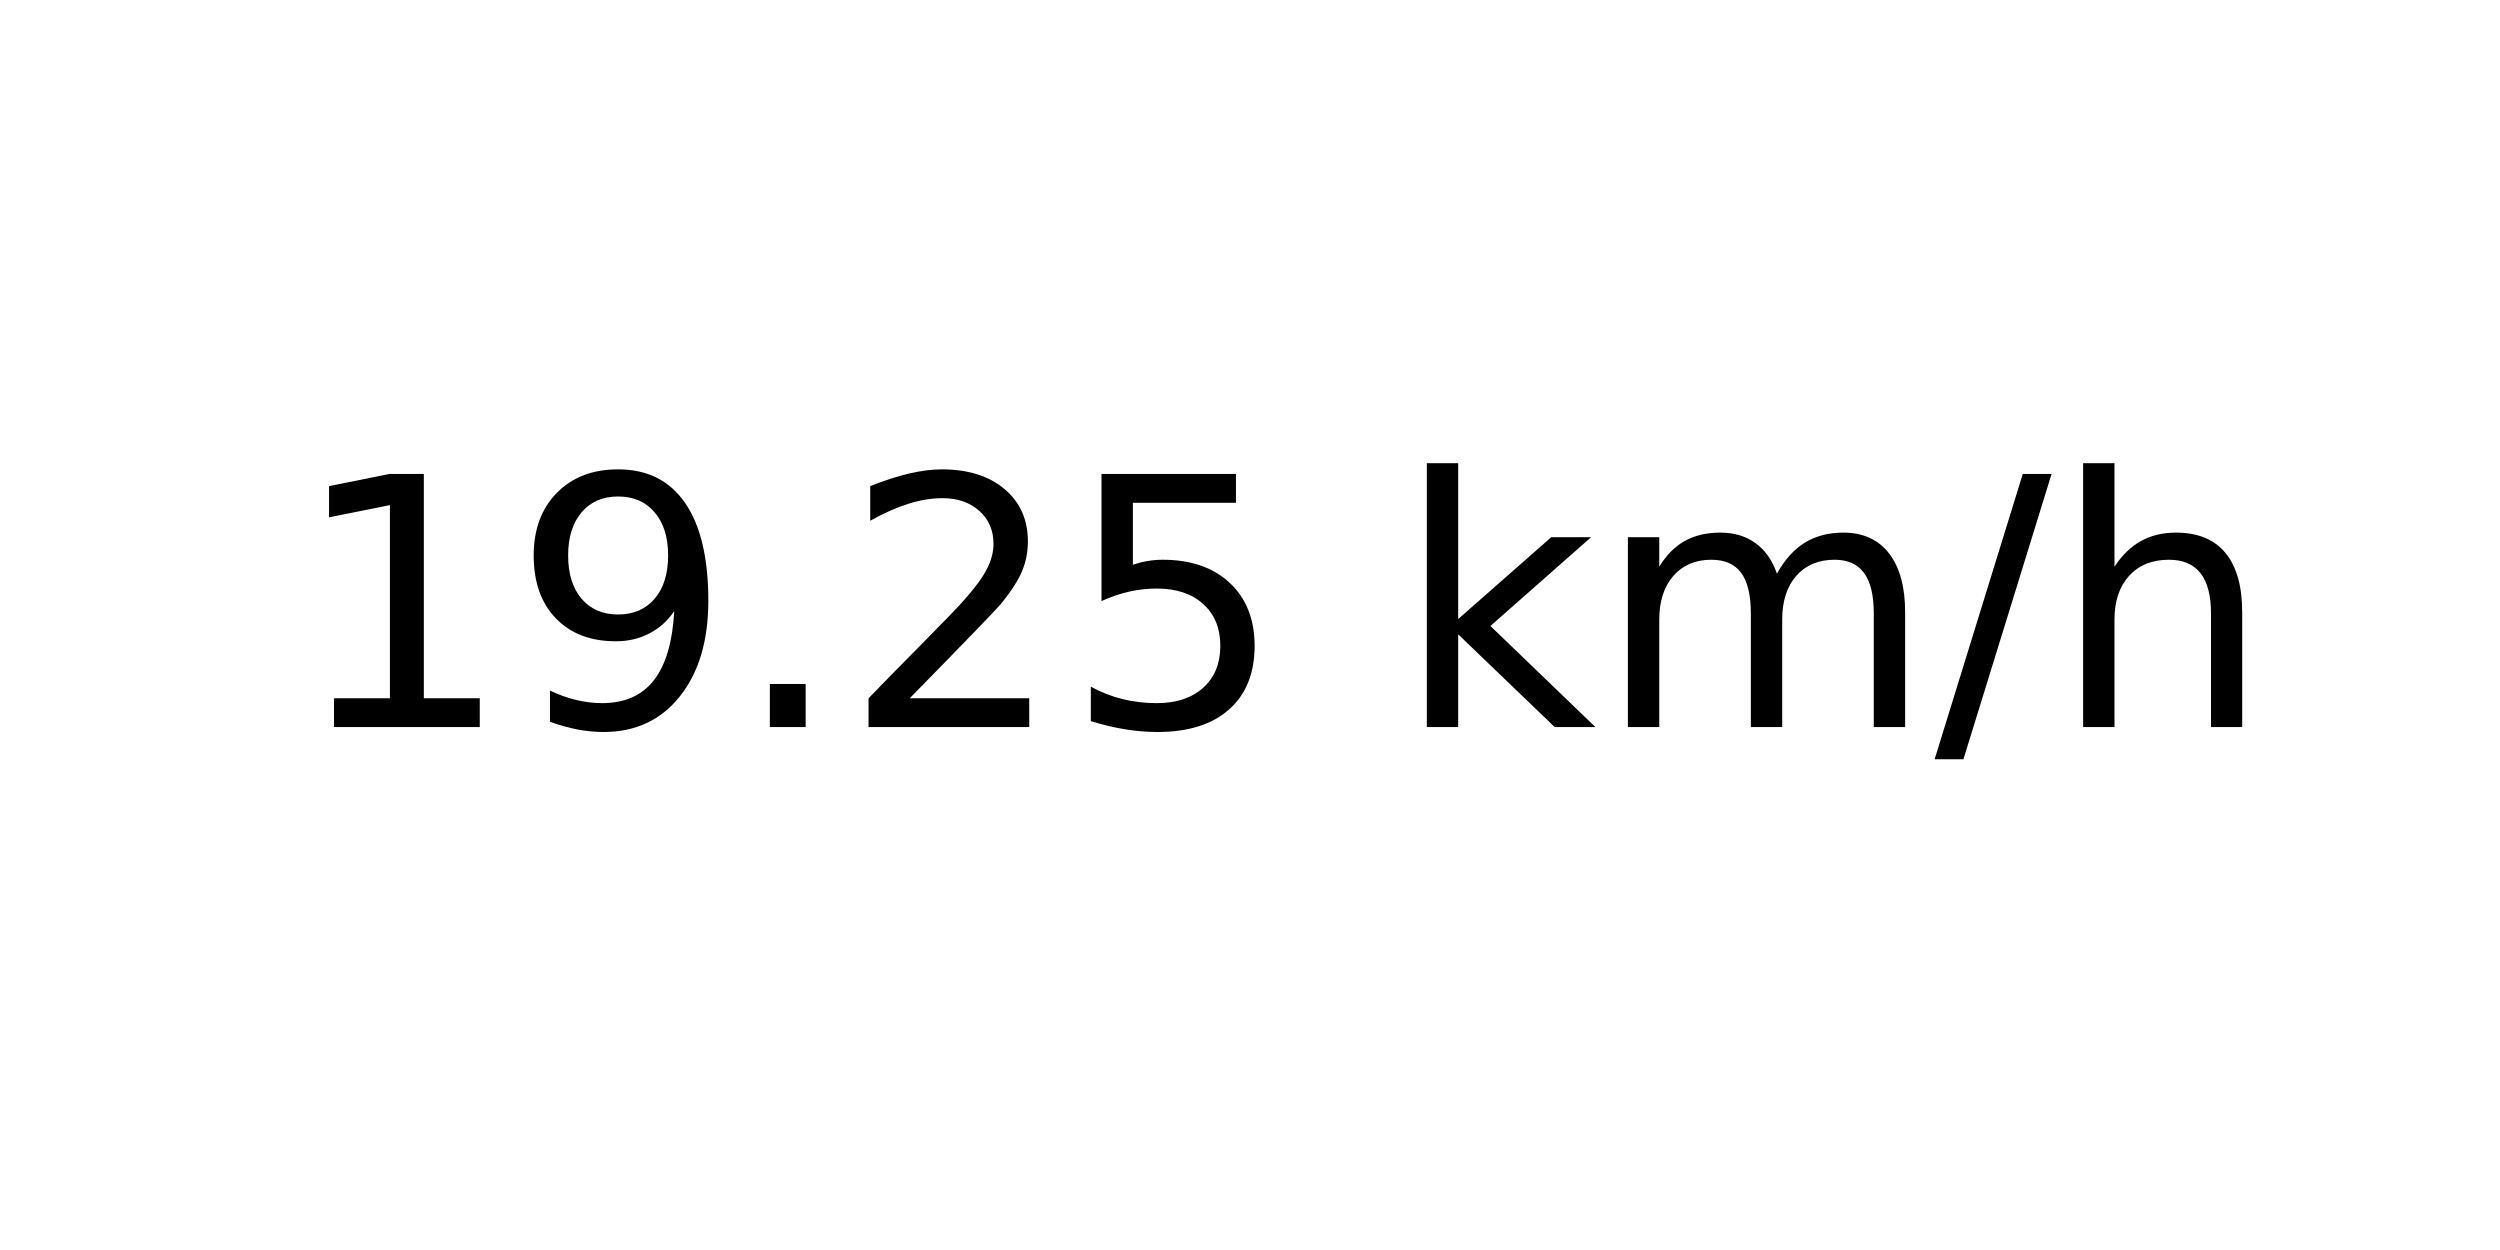
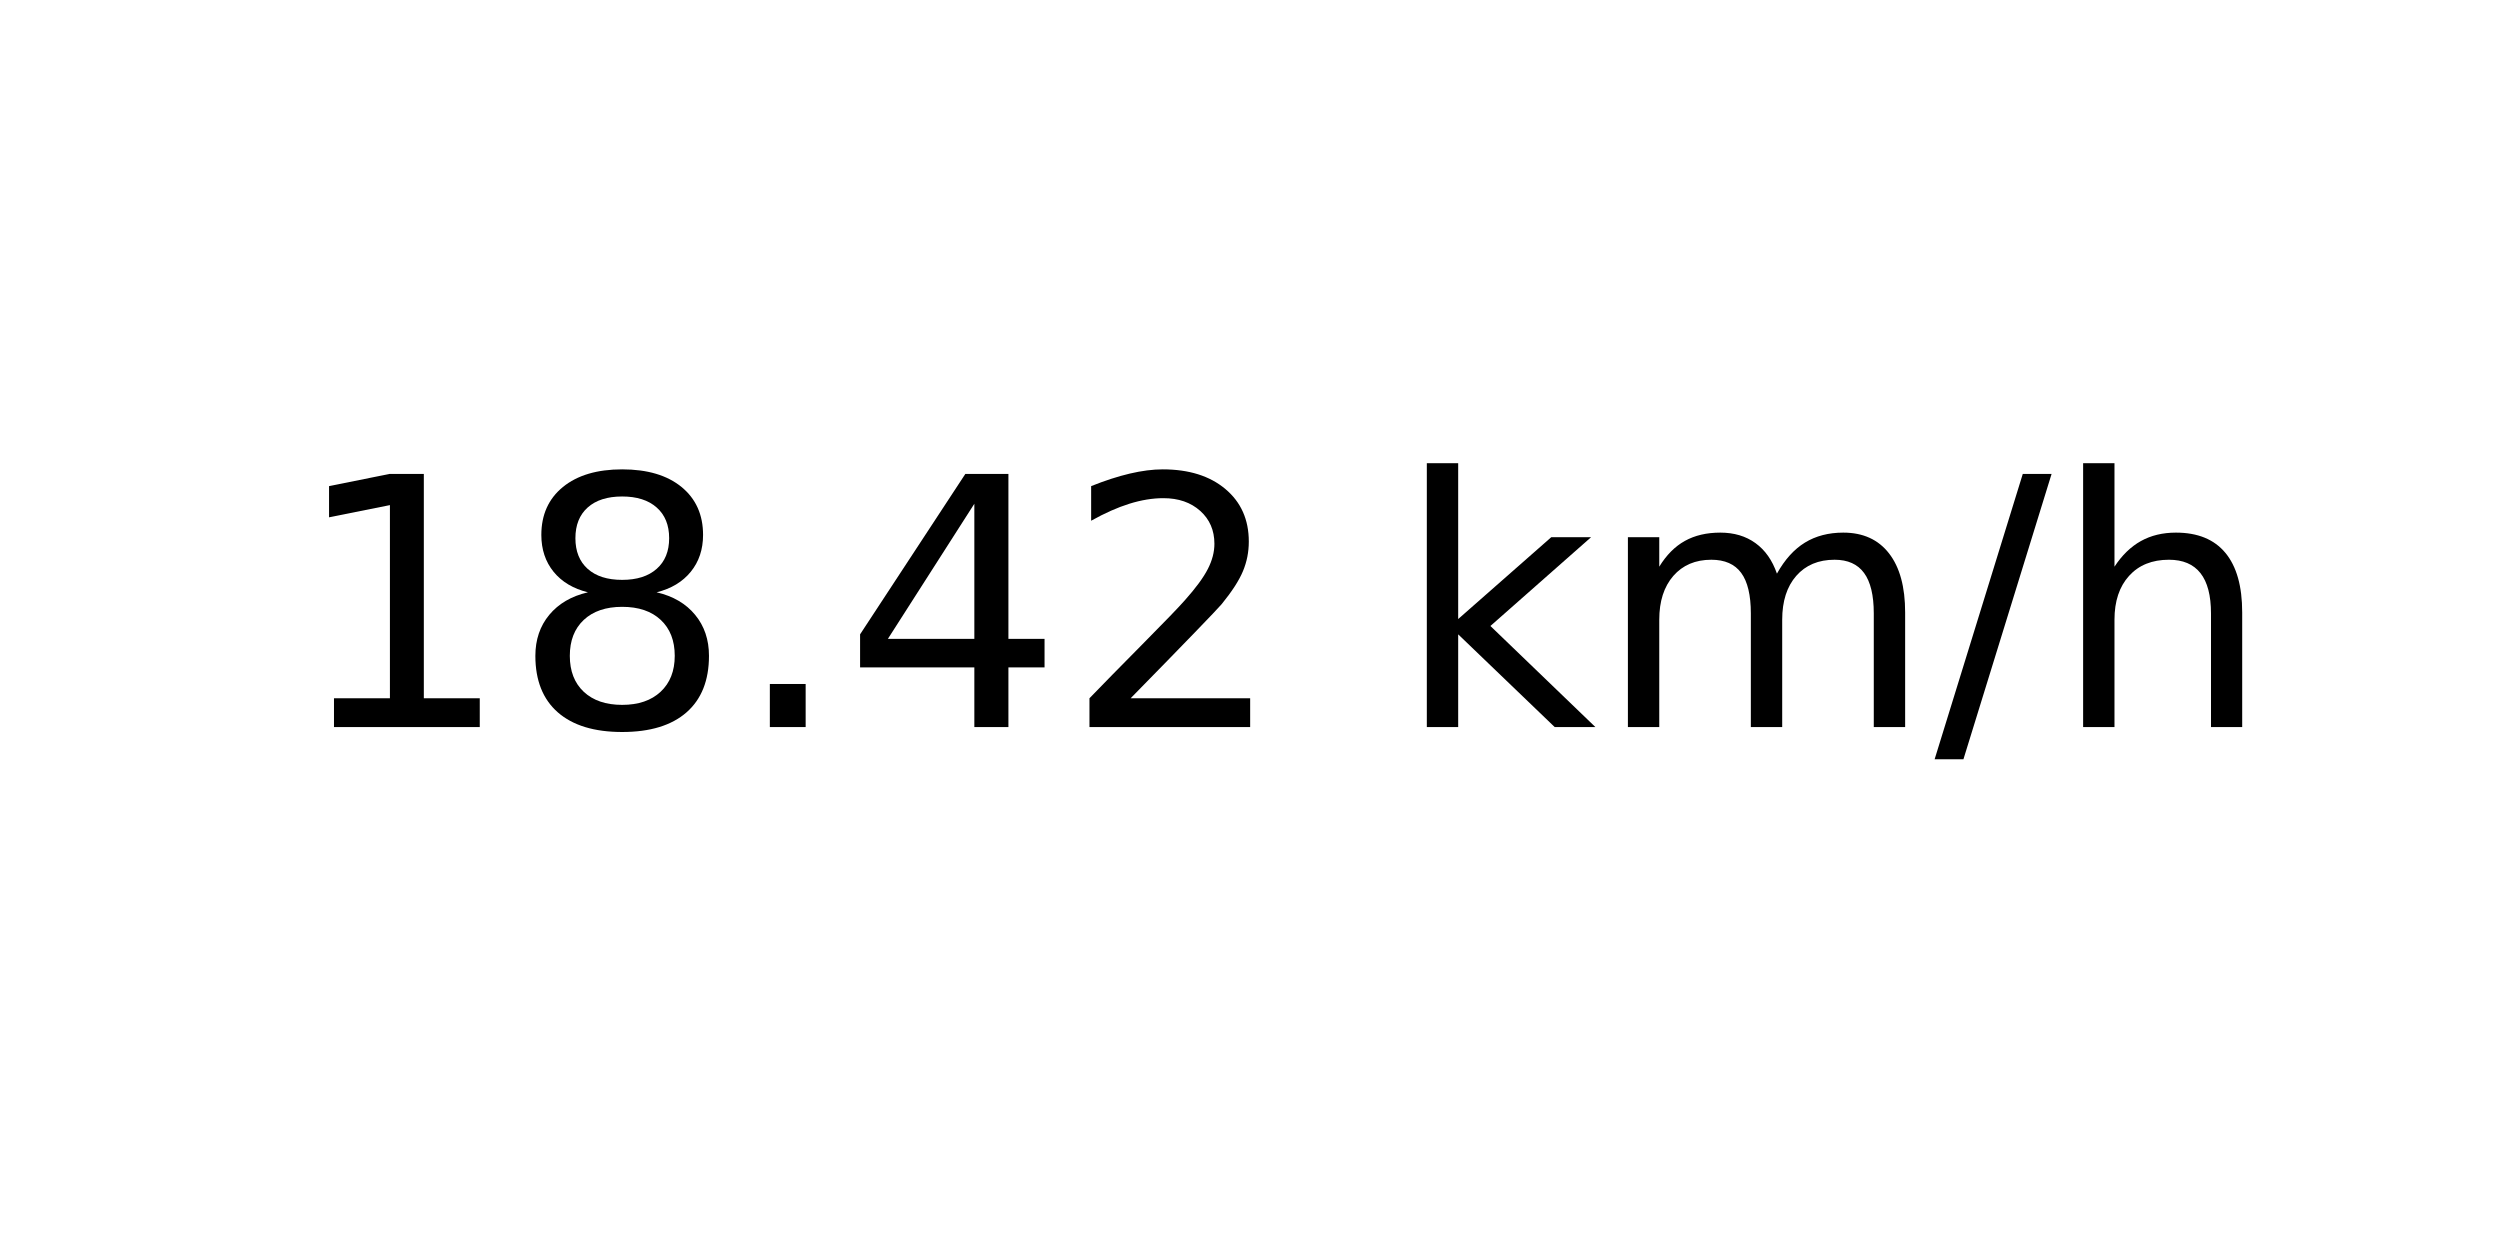
<svg xmlns="http://www.w3.org/2000/svg" xmlns:xlink="http://www.w3.org/1999/xlink" width="72pt" height="36pt" viewBox="0 0 72 36" version="1.1">
  <defs>
    <style type="text/css">*{stroke-linejoin: round; stroke-linecap: butt}</style>
  </defs>
  <g id="figure_1">
    <g id="axes_1">
      <g id="text_1">
        <g transform="translate(8.378125 20.93937) scale(0.1 -0.1)">
          <defs>
            <path id="DejaVuSans-31" d="M 794 531  L 1825 531  L 1825 4091  L 703 3866  L 703 4441  L 1819 4666  L 2450 4666  L 2450 531  L 3481 531  L 3481 0  L 794 0  L 794 531  z " transform="scale(0.015625)" />
-             <path id="DejaVuSans-39" d="M 703 97  L 703 672  Q 941 559 1184 500  Q 1428 441 1663 441  Q 2288 441 2617 861  Q 2947 1281 2994 2138  Q 2813 1869 2534 1725  Q 2256 1581 1919 1581  Q 1219 1581 811 2004  Q 403 2428 403 3163  Q 403 3881 828 4315  Q 1253 4750 1959 4750  Q 2769 4750 3195 4129  Q 3622 3509 3622 2328  Q 3622 1225 3098 567  Q 2575 -91 1691 -91  Q 1453 -91 1209 -44  Q 966 3 703 97  z M 1959 2075  Q 2384 2075 2632 2365  Q 2881 2656 2881 3163  Q 2881 3666 2632 3958  Q 2384 4250 1959 4250  Q 1534 4250 1286 3958  Q 1038 3666 1038 3163  Q 1038 2656 1286 2365  Q 1534 2075 1959 2075  z " transform="scale(0.015625)" />
+             <path id="DejaVuSans-38" d="M 2034 2216  Q 1584 2216 1326 1975  Q 1069 1734 1069 1313  Q 1069 891 1326 650  Q 1584 409 2034 409  Q 2484 409 2743 651  Q 3003 894 3003 1313  Q 3003 1734 2745 1975  Q 2488 2216 2034 2216  z M 1403 2484  Q 997 2584 770 2862  Q 544 3141 544 3541  Q 544 4100 942 4425  Q 1341 4750 2034 4750  Q 2731 4750 3128 4425  Q 3525 4100 3525 3541  Q 3525 3141 3298 2862  Q 3072 2584 2669 2484  Q 3125 2378 3379 2068  Q 3634 1759 3634 1313  Q 3634 634 3220 271  Q 2806 -91 2034 -91  Q 1263 -91 848 271  Q 434 634 434 1313  Q 434 1759 690 2068  Q 947 2378 1403 2484  z M 1172 3481  Q 1172 3119 1398 2916  Q 1625 2713 2034 2713  Q 2441 2713 2670 2916  Q 2900 3119 2900 3481  Q 2900 3844 2670 4047  Q 2441 4250 2034 4250  Q 1625 4250 1398 4047  Q 1172 3844 1172 3481  z " transform="scale(0.015625)" />
            <path id="DejaVuSans-2e" d="M 684 794  L 1344 794  L 1344 0  L 684 0  L 684 794  z " transform="scale(0.015625)" />
+             <path id="DejaVuSans-34" d="M 2419 4116  L 825 1625  L 2419 1625  L 2419 4116  z M 2253 4666  L 3047 4666  L 3047 1625  L 3713 1625  L 3713 1100  L 3047 1100  L 3047 0  L 2419 0  L 2419 1100  L 313 1100  L 313 1709  L 2253 4666  z " transform="scale(0.015625)" />
            <path id="DejaVuSans-32" d="M 1228 531  L 3431 531  L 3431 0  L 469 0  L 469 531  Q 828 903 1448 1529  Q 2069 2156 2228 2338  Q 2531 2678 2651 2914  Q 2772 3150 2772 3378  Q 2772 3750 2511 3984  Q 2250 4219 1831 4219  Q 1534 4219 1204 4116  Q 875 4013 500 3803  L 500 4441  Q 881 4594 1212 4672  Q 1544 4750 1819 4750  Q 2544 4750 2975 4387  Q 3406 4025 3406 3419  Q 3406 3131 3298 2873  Q 3191 2616 2906 2266  Q 2828 2175 2409 1742  Q 1991 1309 1228 531  z " transform="scale(0.015625)" />
-             <path id="DejaVuSans-35" d="M 691 4666  L 3169 4666  L 3169 4134  L 1269 4134  L 1269 2991  Q 1406 3038 1543 3061  Q 1681 3084 1819 3084  Q 2600 3084 3056 2656  Q 3513 2228 3513 1497  Q 3513 744 3044 326  Q 2575 -91 1722 -91  Q 1428 -91 1123 -41  Q 819 9 494 109  L 494 744  Q 775 591 1075 516  Q 1375 441 1709 441  Q 2250 441 2565 725  Q 2881 1009 2881 1497  Q 2881 1984 2565 2268  Q 2250 2553 1709 2553  Q 1456 2553 1204 2497  Q 953 2441 691 2322  L 691 4666  z " transform="scale(0.015625)" />
            <path id="DejaVuSans-20" transform="scale(0.015625)" />
            <path id="DejaVuSans-6b" d="M 581 4863  L 1159 4863  L 1159 1991  L 2875 3500  L 3609 3500  L 1753 1863  L 3688 0  L 2938 0  L 1159 1709  L 1159 0  L 581 0  L 581 4863  z " transform="scale(0.015625)" />
            <path id="DejaVuSans-6d" d="M 3328 2828  Q 3544 3216 3844 3400  Q 4144 3584 4550 3584  Q 5097 3584 5394 3201  Q 5691 2819 5691 2113  L 5691 0  L 5113 0  L 5113 2094  Q 5113 2597 4934 2840  Q 4756 3084 4391 3084  Q 3944 3084 3684 2787  Q 3425 2491 3425 1978  L 3425 0  L 2847 0  L 2847 2094  Q 2847 2600 2669 2842  Q 2491 3084 2119 3084  Q 1678 3084 1418 2786  Q 1159 2488 1159 1978  L 1159 0  L 581 0  L 581 3500  L 1159 3500  L 1159 2956  Q 1356 3278 1631 3431  Q 1906 3584 2284 3584  Q 2666 3584 2933 3390  Q 3200 3197 3328 2828  z " transform="scale(0.015625)" />
            <path id="DejaVuSans-2f" d="M 1625 4666  L 2156 4666  L 531 -594  L 0 -594  L 1625 4666  z " transform="scale(0.015625)" />
            <path id="DejaVuSans-68" d="M 3513 2113  L 3513 0  L 2938 0  L 2938 2094  Q 2938 2591 2744 2837  Q 2550 3084 2163 3084  Q 1697 3084 1428 2787  Q 1159 2491 1159 1978  L 1159 0  L 581 0  L 581 4863  L 1159 4863  L 1159 2956  Q 1366 3272 1645 3428  Q 1925 3584 2291 3584  Q 2894 3584 3203 3211  Q 3513 2838 3513 2113  z " transform="scale(0.015625)" />
          </defs>
          <use xlink:href="#DejaVuSans-31" />
-           <use xlink:href="#DejaVuSans-39" x="63.623" />
+           <use xlink:href="#DejaVuSans-38" x="63.623" />
          <use xlink:href="#DejaVuSans-2e" x="127.246" />
-           <use xlink:href="#DejaVuSans-32" x="159.033" />
-           <use xlink:href="#DejaVuSans-35" x="222.656" />
+           <use xlink:href="#DejaVuSans-34" x="159.033" />
+           <use xlink:href="#DejaVuSans-32" x="222.656" />
          <use xlink:href="#DejaVuSans-20" x="286.279" />
          <use xlink:href="#DejaVuSans-6b" x="318.066" />
          <use xlink:href="#DejaVuSans-6d" x="375.977" />
          <use xlink:href="#DejaVuSans-2f" x="473.389" />
          <use xlink:href="#DejaVuSans-68" x="507.08" />
        </g>
      </g>
    </g>
  </g>
</svg>
